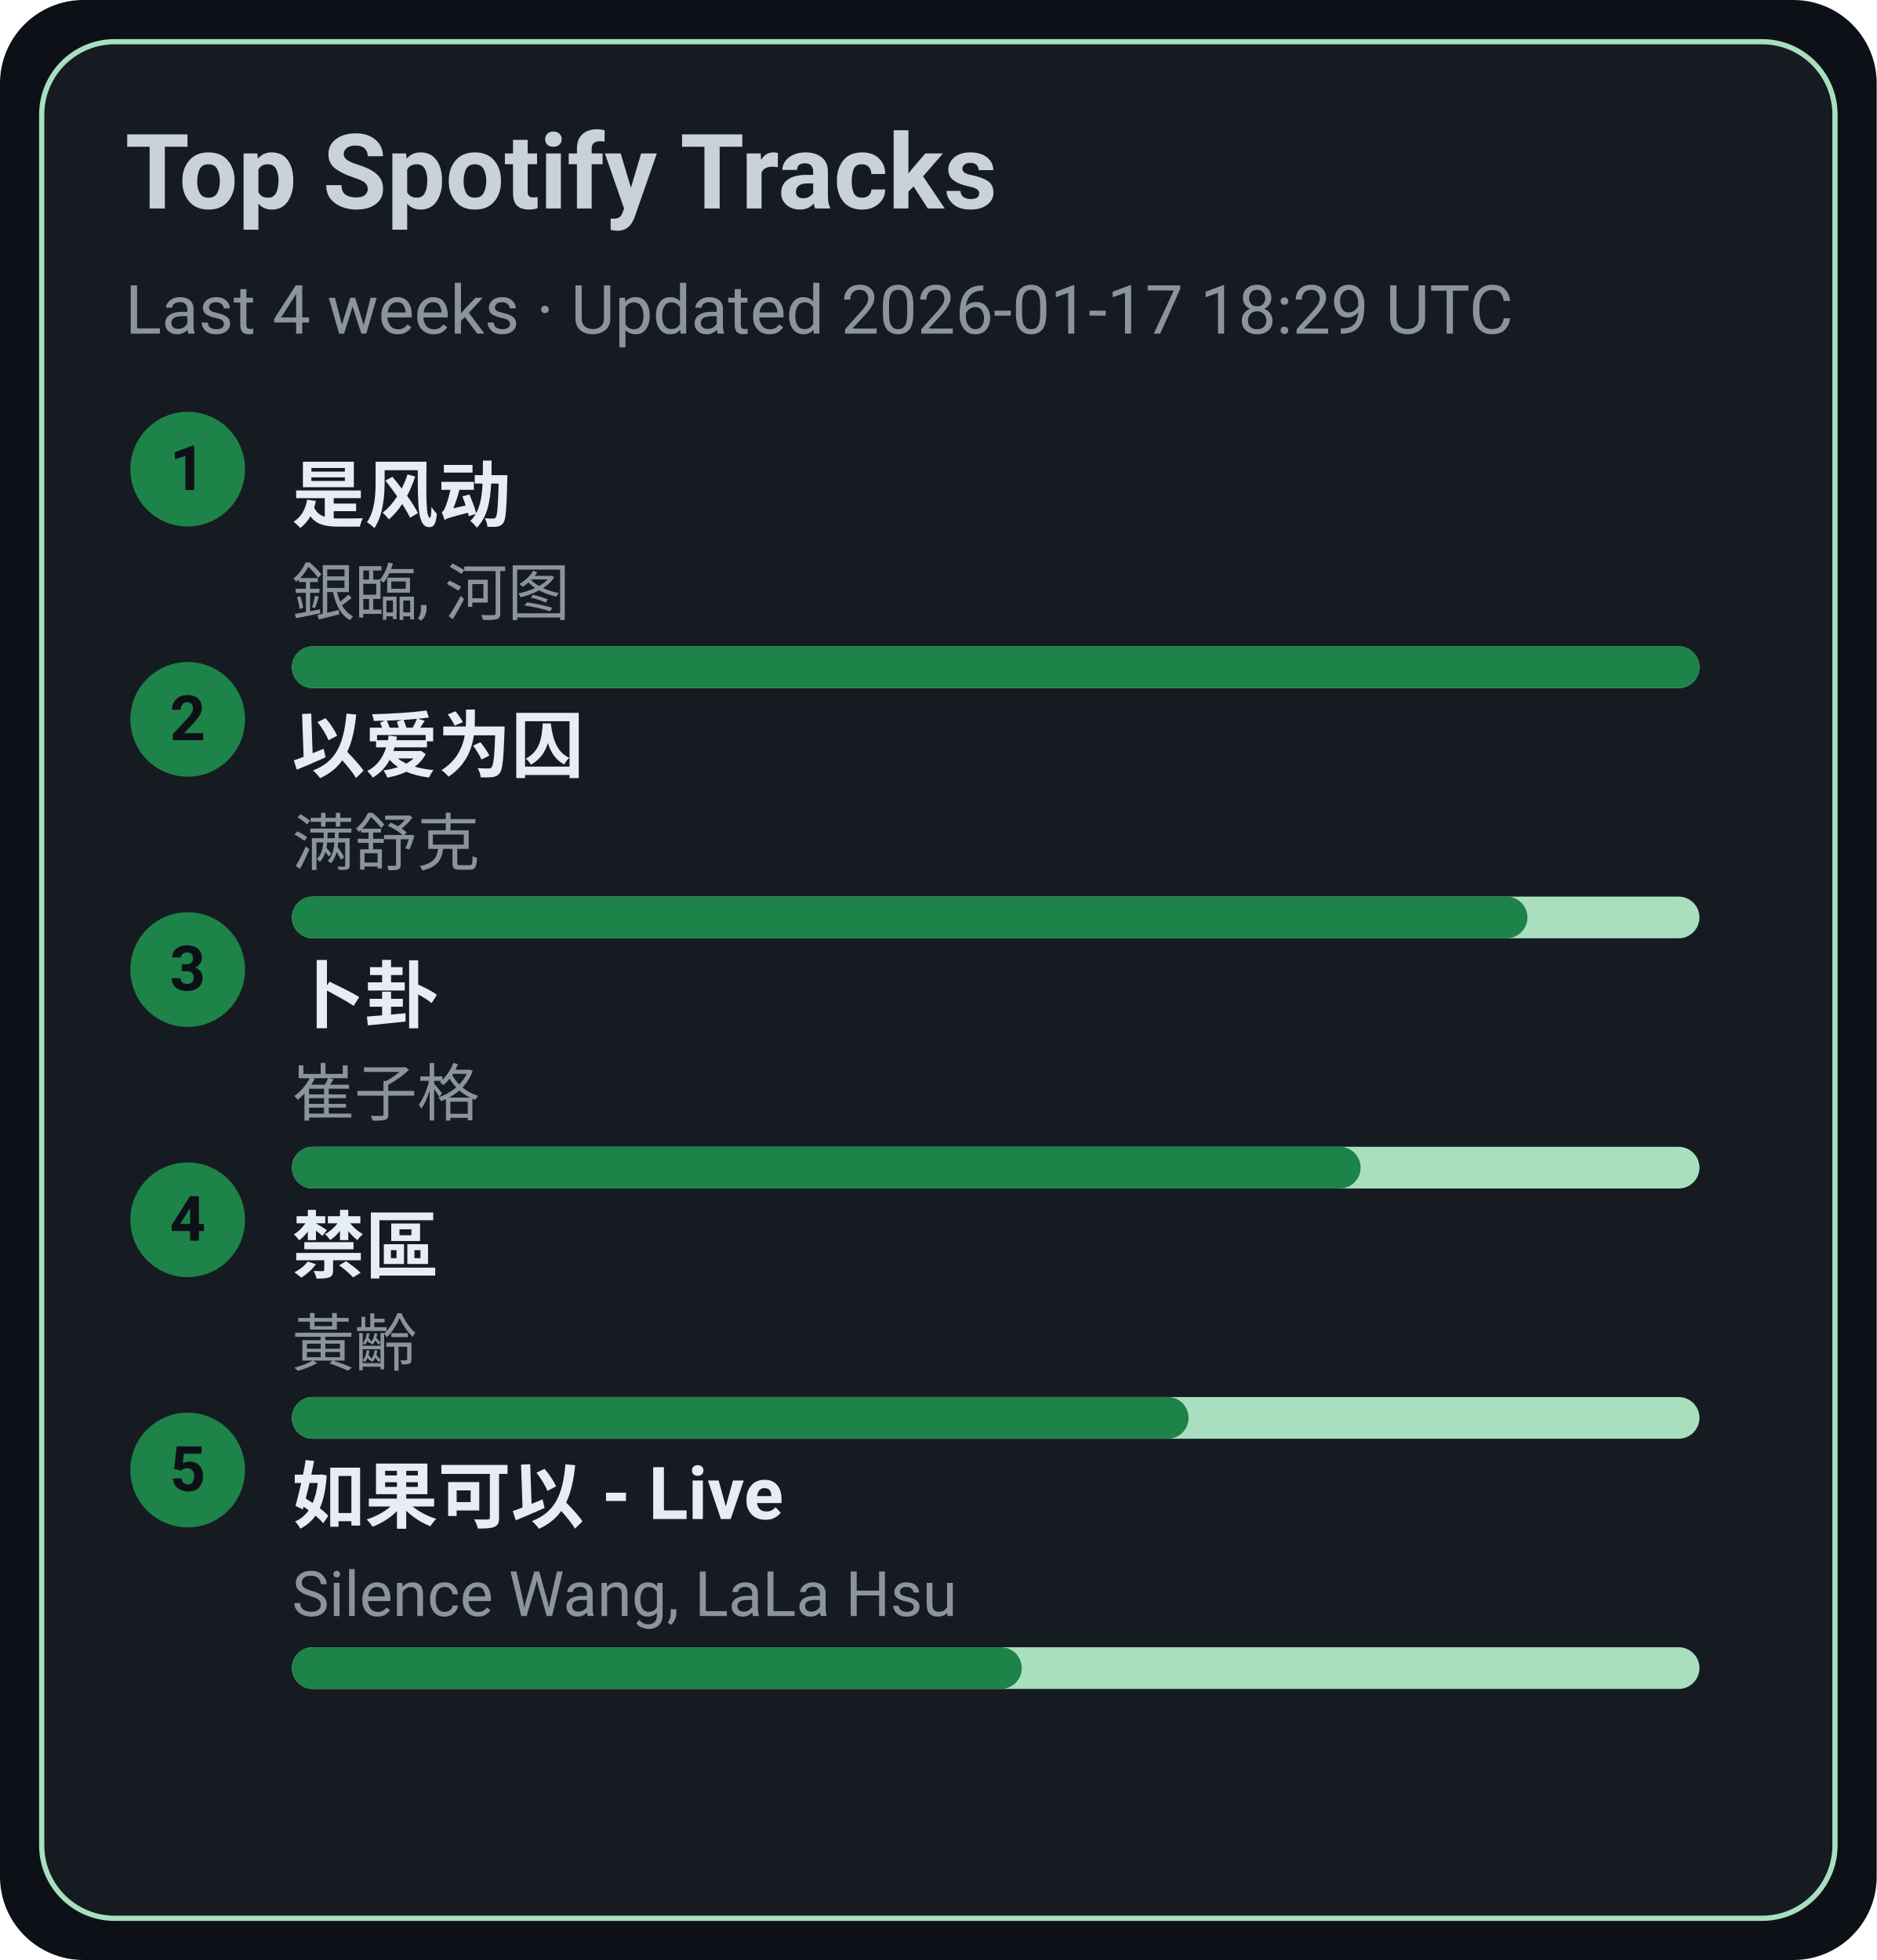
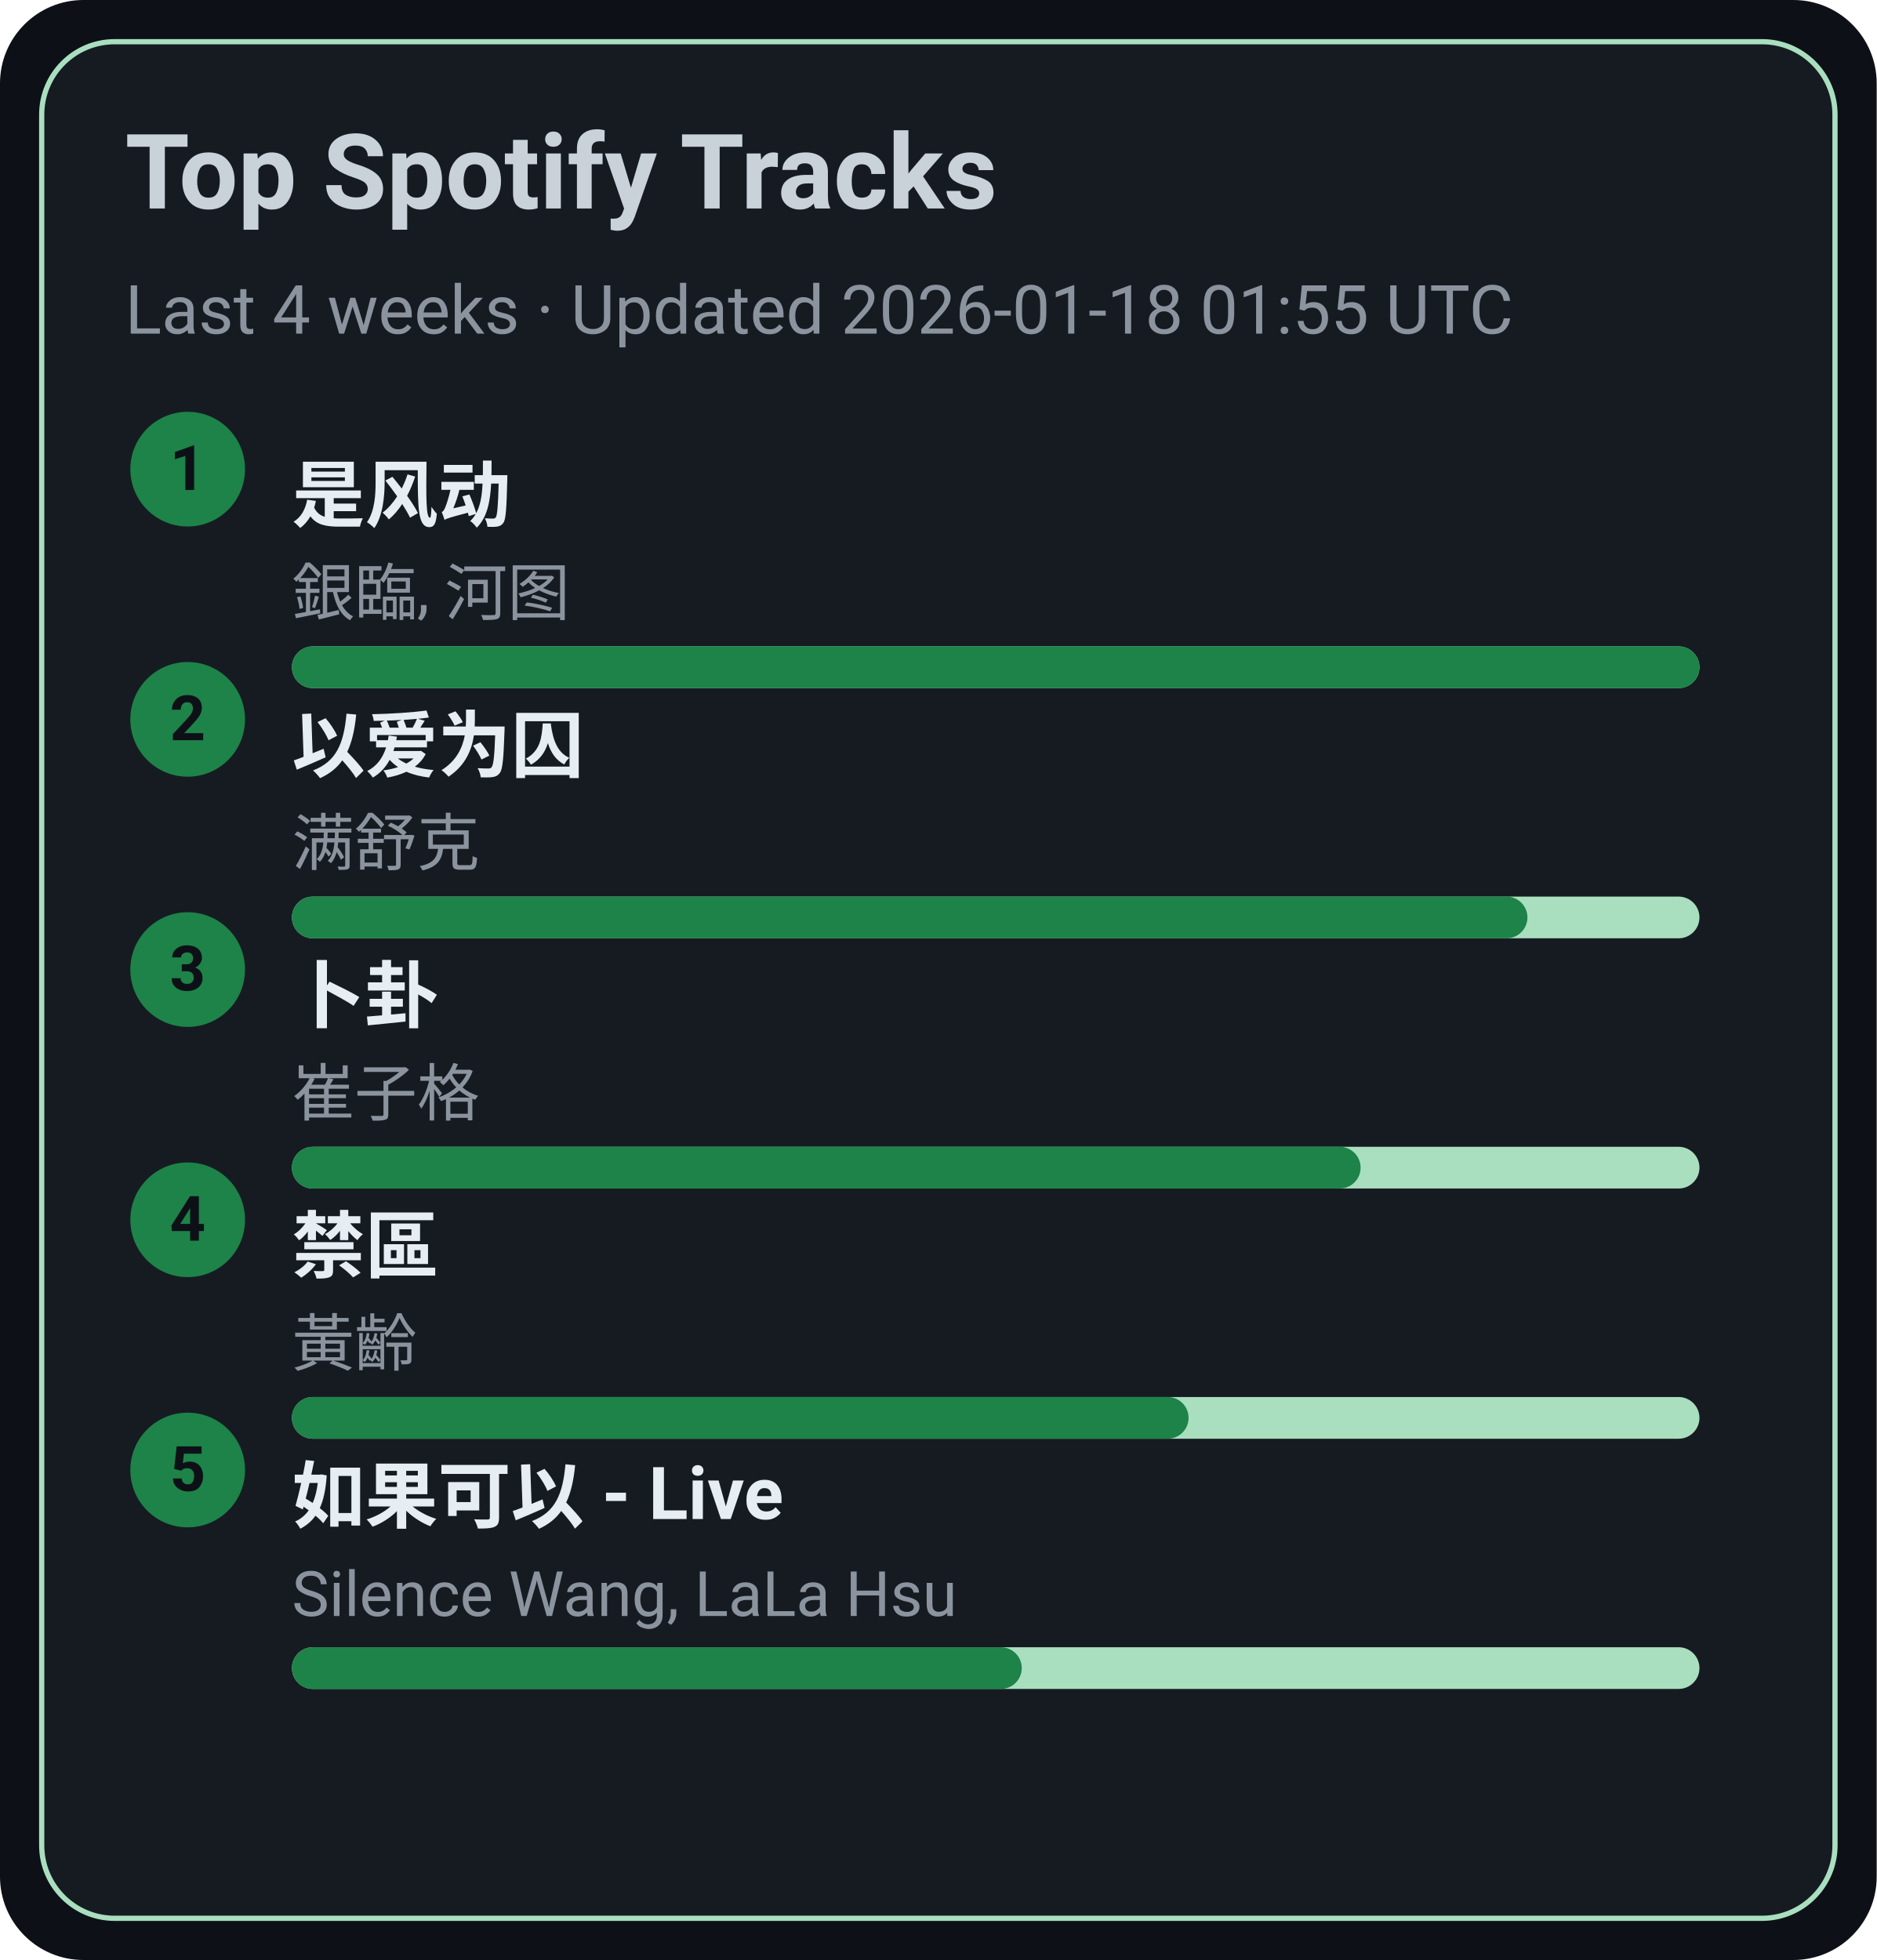
<svg xmlns="http://www.w3.org/2000/svg" width="360" height="376" viewBox="0 0 360 376">
  <style>text{font-family:-apple-system,BlinkMacSystemFont,Segoe UI,Roboto,Ubuntu,Helvetica Neue,Arial,Noto Sans,sans-serif}</style>
  <rect width="360" height="376" rx="16" fill="#0d1117" />
  <rect x="8" y="8" width="344" height="360" rx="14" fill="#161b22" stroke="#A9DFBF" />
  <text x="24" y="40" font-size="20" fill="#c9d1d9" font-weight="600">Top Spotify Tracks</text>
-   <text x="24" y="64" font-size="13" fill="#8b949e">Last 4 weeks · Updated 2026-01-17 18:29 UTC</text>
+   <text x="24" y="64" font-size="13" fill="#8b949e">Last 4 weeks · Updated 2026-01-18 01:55 UTC</text>
  <circle cx="36" cy="90" r="11" fill="#1D8348" />
  <text x="36" y="94" text-anchor="middle" font-size="12" fill="#0d1117" font-weight="700">1</text>
  <a href="https://open.spotify.com/track/3lePQ8c4jq7bTePsXEmslh" target="_blank" rel="noopener noreferrer">
    <text x="56" y="100" font-size="14" fill="#e6edf3" font-weight="600">是风动</text>
  </a>
  <text x="56" y="118" font-size="12" fill="#8b949e">銀臨, 河图</text>
  <rect x="56" y="124" width="270" height="8" rx="4" fill="#A9DFBF" />
  <rect x="56" y="124" width="270" height="8" rx="4" fill="#1D8348" />
  <circle cx="36" cy="138" r="11" fill="#1D8348" />
  <text x="36" y="142" text-anchor="middle" font-size="12" fill="#0d1117" font-weight="700">2</text>
  <a href="https://open.spotify.com/track/0RW2LEfGQK5BaIho6sSLqf" target="_blank" rel="noopener noreferrer">
    <text x="56" y="148" font-size="14" fill="#e6edf3" font-weight="600">以爱为囚</text>
  </a>
  <text x="56" y="166" font-size="12" fill="#8b949e">满舒克</text>
  <rect x="56" y="172" width="270" height="8" rx="4" fill="#A9DFBF" />
  <rect x="56" y="172" width="237" height="8" rx="4" fill="#1D8348" />
  <circle cx="36" cy="186" r="11" fill="#1D8348" />
  <text x="36" y="190" text-anchor="middle" font-size="12" fill="#0d1117" font-weight="700">3</text>
  <a href="https://open.spotify.com/track/4ToeYifpQaikbYa7krOD6s" target="_blank" rel="noopener noreferrer">
    <text x="56" y="196" font-size="14" fill="#e6edf3" font-weight="600">卜卦</text>
  </a>
  <text x="56" y="214" font-size="12" fill="#8b949e">崔子格</text>
  <rect x="56" y="220" width="270" height="8" rx="4" fill="#A9DFBF" />
  <rect x="56" y="220" width="205" height="8" rx="4" fill="#1D8348" />
  <circle cx="36" cy="234" r="11" fill="#1D8348" />
  <text x="36" y="238" text-anchor="middle" font-size="12" fill="#0d1117" font-weight="700">4</text>
  <a href="https://open.spotify.com/track/5HAMeMgu9hGL5a8ZwNz6cp" target="_blank" rel="noopener noreferrer">
    <text x="56" y="244" font-size="14" fill="#e6edf3" font-weight="600">禁區</text>
  </a>
  <text x="56" y="262" font-size="12" fill="#8b949e">黃齡</text>
  <rect x="56" y="268" width="270" height="8" rx="4" fill="#A9DFBF" />
  <rect x="56" y="268" width="172" height="8" rx="4" fill="#1D8348" />
  <circle cx="36" cy="282" r="11" fill="#1D8348" />
  <text x="36" y="286" text-anchor="middle" font-size="12" fill="#0d1117" font-weight="700">5</text>
  <a href="https://open.spotify.com/track/6IF65dJzfmPcX7jwDegwoo" target="_blank" rel="noopener noreferrer">
    <text x="56" y="292" font-size="14" fill="#e6edf3" font-weight="600">如果可以 - Live</text>
  </a>
  <text x="56" y="310" font-size="12" fill="#8b949e">Silence Wang, LaLa Hsu</text>
  <rect x="56" y="316" width="270" height="8" rx="4" fill="#A9DFBF" />
  <rect x="56" y="316" width="140" height="8" rx="4" fill="#1D8348" />
</svg>
